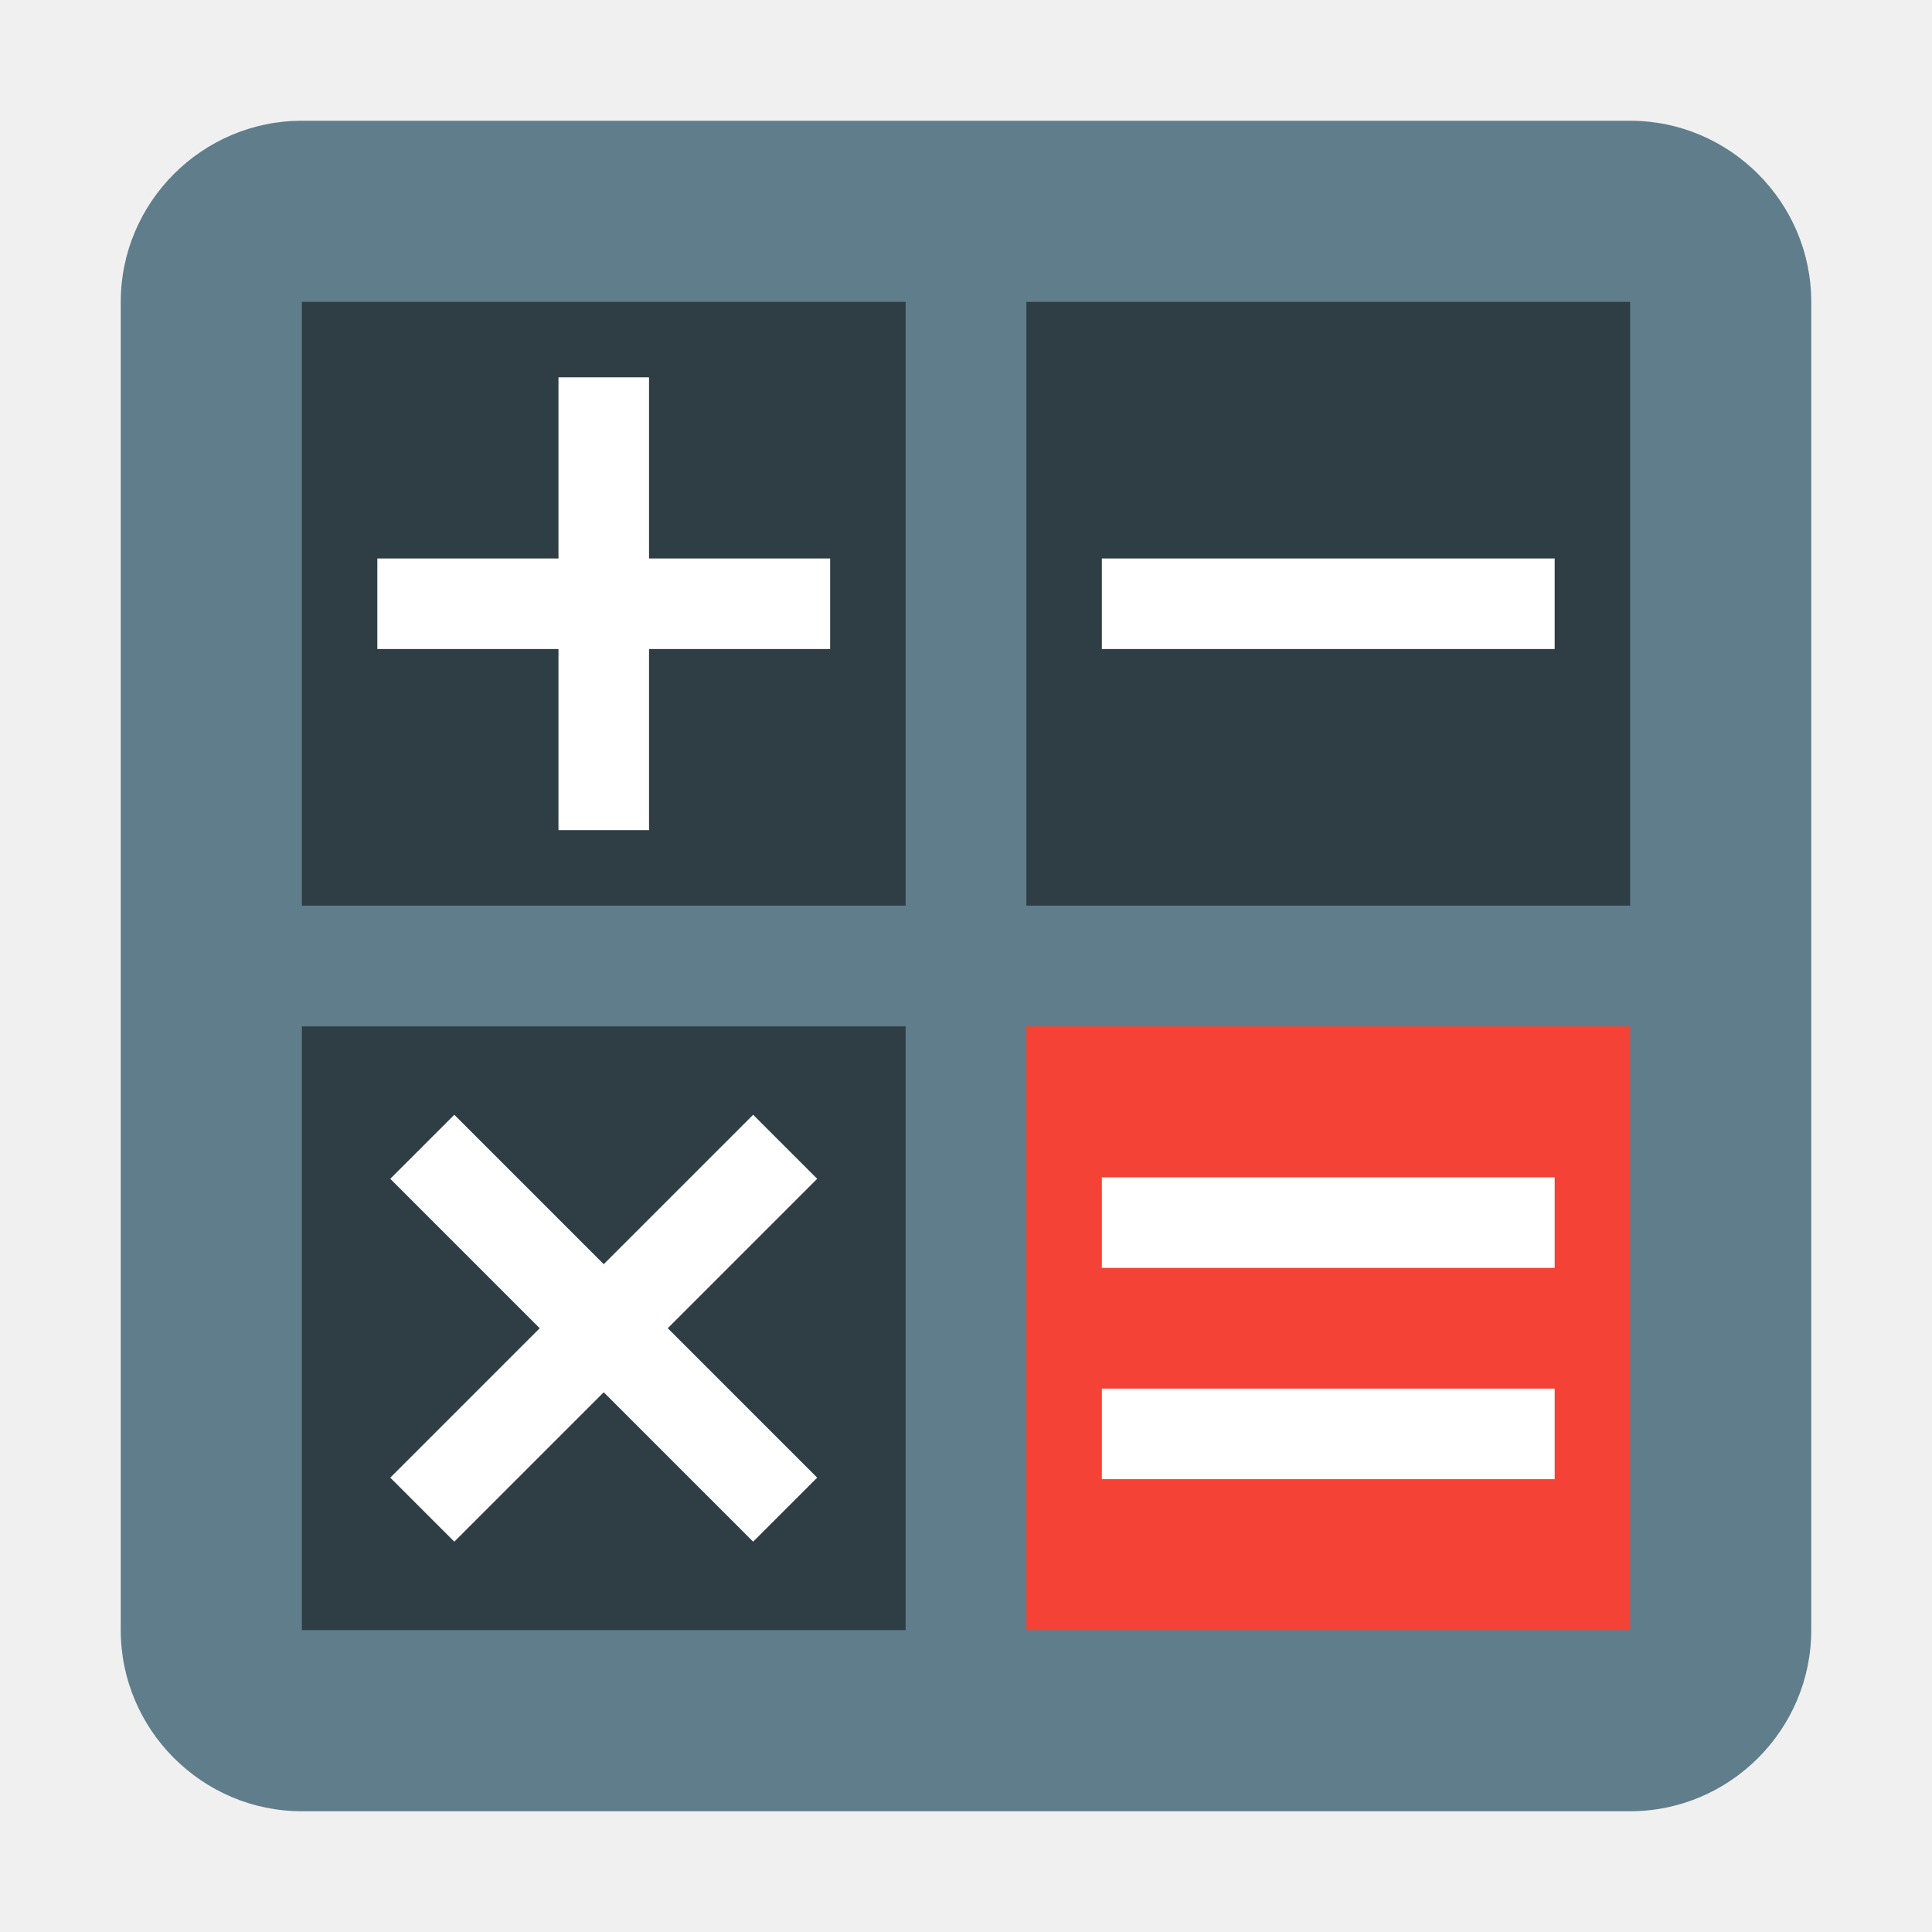
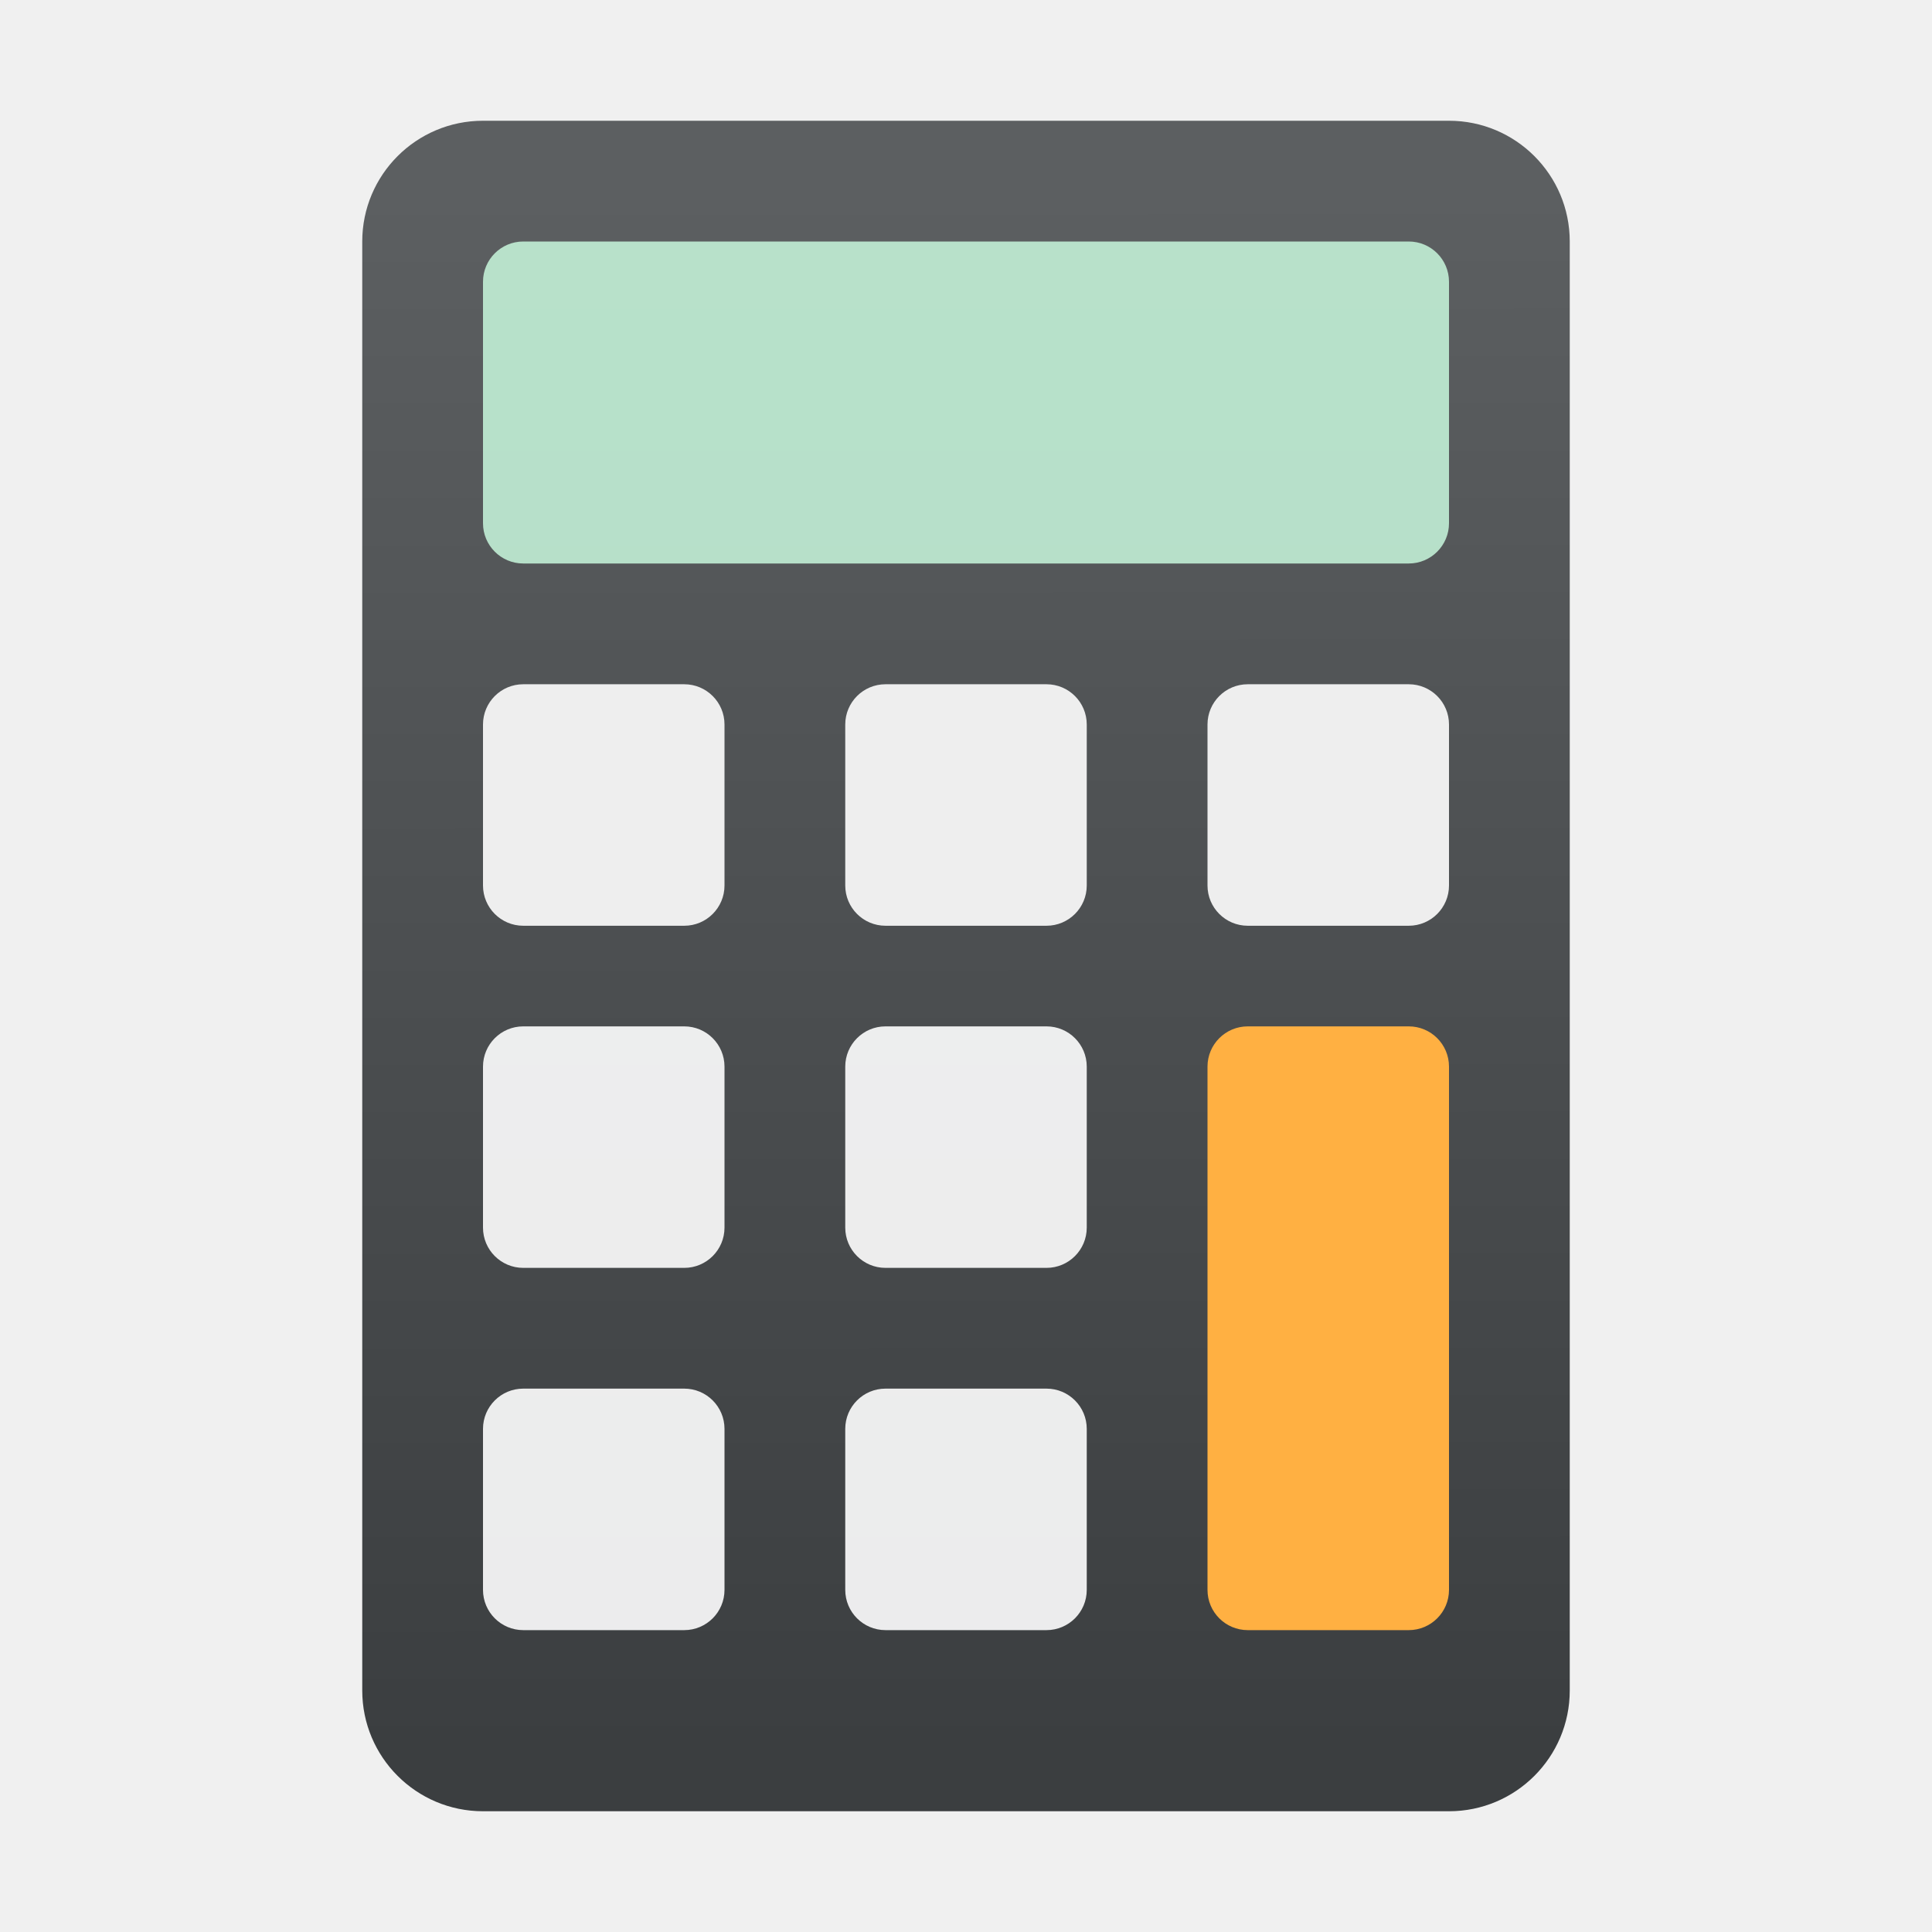
- <svg xmlns="http://www.w3.org/2000/svg" version="1.1" id="计算器" x="0px" y="0px" viewBox="0 0 128 128" enable-background="new 0 0 128 128" xml:space="preserve">
-   <g id="_128">
-     <path fill="#607D8B" d="M20,8h88c6.6,0,12,5.4,12,12v88c0,6.6-5.4,12-12,12H20c-6.6,0-12-5.4-12-12V20C8,13.4,13.4,8,20,8z" />
-     <rect x="20" y="20" fill="#2F3E44" width="40" height="40" />
-     <rect x="68" y="20" fill="#2F3E44" width="40" height="40" />
-     <rect x="20" y="68" fill="#2F3E44" width="40" height="40" />
-     <rect x="68" y="68" fill="#F44336" width="40" height="40" />
-     <rect id="减" x="73" y="92" fill="#FFFFFF" width="30" height="6" />
-     <rect id="减-2" x="73" y="78" fill="#FFFFFF" width="30" height="6" />
-     <rect id="减-3" x="73" y="37" fill="#FFFFFF" width="30" height="6" />
-     <rect id="加" x="37" y="25" fill="#FFFFFF" width="6" height="30" />
-     <rect id="加-2" x="25" y="37" fill="#FFFFFF" width="30" height="6" />
-     <rect id="加-3" x="37" y="71" transform="matrix(0.7071 -0.7071 0.7071 0.7071 -50.5101 54.0575)" fill="#FFFFFF" width="6" height="34" />
-     <rect id="加-4" x="23" y="85" transform="matrix(0.7071 -0.7071 0.7071 0.7071 -50.5101 54.0575)" fill="#FFFFFF" width="34" height="6" />
+ <svg xmlns="http://www.w3.org/2000/svg" viewBox="0 0 96 96">
+   <defs>
+     <linearGradient id="未命名的渐变_373" x1="47.98" y1="9.48" x2="48.02" y2="86.94" gradientUnits="userSpaceOnUse">
+       <stop offset="0" stop-color="#5c5f61" />
+       <stop offset="1" stop-color="#3b3e40" />
+     </linearGradient>
+   </defs>
+   <g id="麒麟计算器">
+     <g id="_96" data-name="96">
+       <rect x="18" y="6" width="60" height="84" rx="6" style="fill:url(#未命名的渐变_373)" />
+       <rect x="24" y="12" width="48" height="16" rx="2" style="fill:#c4f2d8;opacity:0.88" />
+       <rect x="24" y="34" width="12" height="12" rx="2" style="fill:#fff;opacity:0.9" />
+       <rect x="42" y="34" width="12" height="12" rx="2" style="fill:#fff;opacity:0.9" />
+       <rect x="24" y="51" width="12" height="12" rx="2" style="fill:#fff;opacity:0.9" />
+       <rect x="42" y="51" width="12" height="12" rx="2" style="fill:#fff;opacity:0.9" />
+       <rect x="24" y="69" width="12" height="12" rx="2" style="fill:#fff;opacity:0.9" />
+       <rect x="42" y="69" width="12" height="12" rx="2" style="fill:#fff;opacity:0.9" />
+       <rect x="60" y="34" width="12" height="12" rx="2" style="fill:#fff;opacity:0.9" />
+       <rect x="60" y="51" width="12" height="30" rx="2" style="fill:#ffb042" />
+     </g>
  </g>
</svg>
